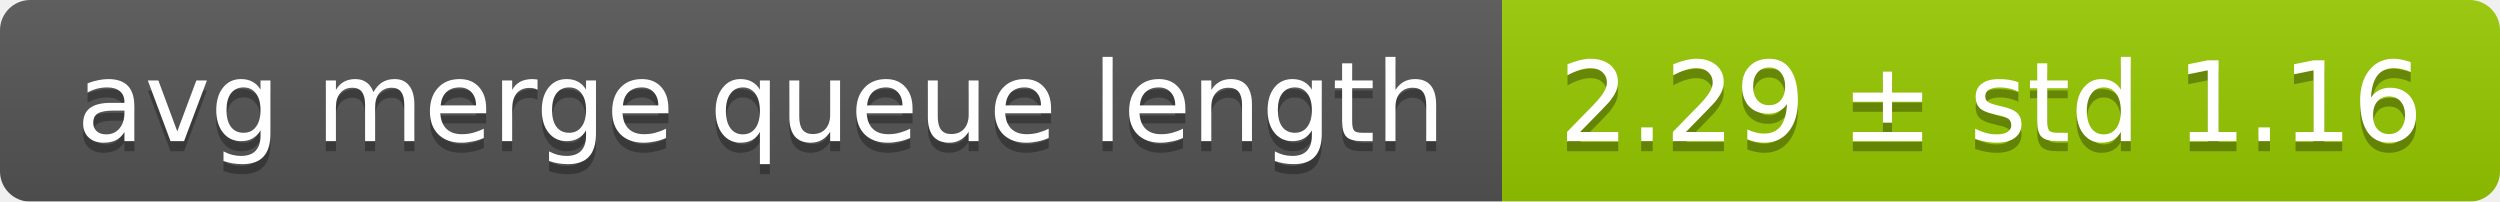
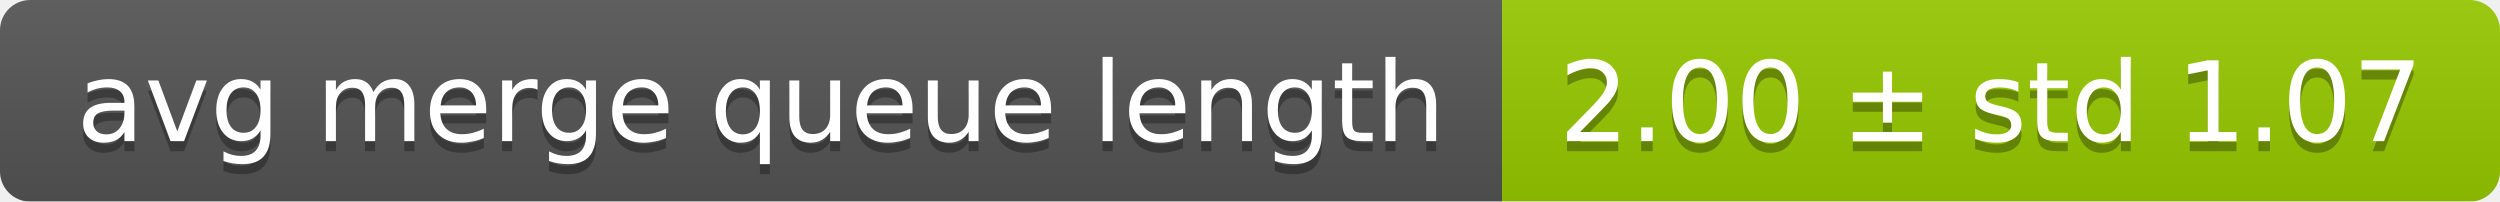
<svg xmlns="http://www.w3.org/2000/svg" width="248" height="20">
  <linearGradient id="smooth" x2="0" y2="100%">
    <stop offset="0" stop-color="#bbb" stop-opacity=".1" />
    <stop offset="1" stop-opacity=".1" />
  </linearGradient>
  <mask id="round">
    <rect width="248" height="20" rx="3" fill="#fff" />
  </mask>
  <g mask="url(#round)">
    <rect width="149" height="20" fill="#555" />
    <rect x="149" width="99" height="20" fill="#97ca00" />
    <rect width="248" height="20" fill="url(#smooth)" />
  </g>
  <g fill="#fff" text-anchor="middle" font-family="DejaVu Sans,Verdana,Geneva,sans-serif" font-size="11">
    <text x="75.5" y="15" fill="#010101" fill-opacity=".3">avg merge queue length</text>
    <text x="75.5" y="14">avg merge queue length</text>
-     <text x="197.5" y="15" fill="#010101" fill-opacity=".3">2.29 ± std 1.16</text>
-     <text x="197.5" y="14">2.29 ± std 1.16</text>
+     <text x="197.5" y="15" fill="#010101" fill-opacity=".3">2.00 ± std 1.07</text>
+     <text x="197.5" y="14">2.00 ± std 1.07</text>
  </g>
</svg>
